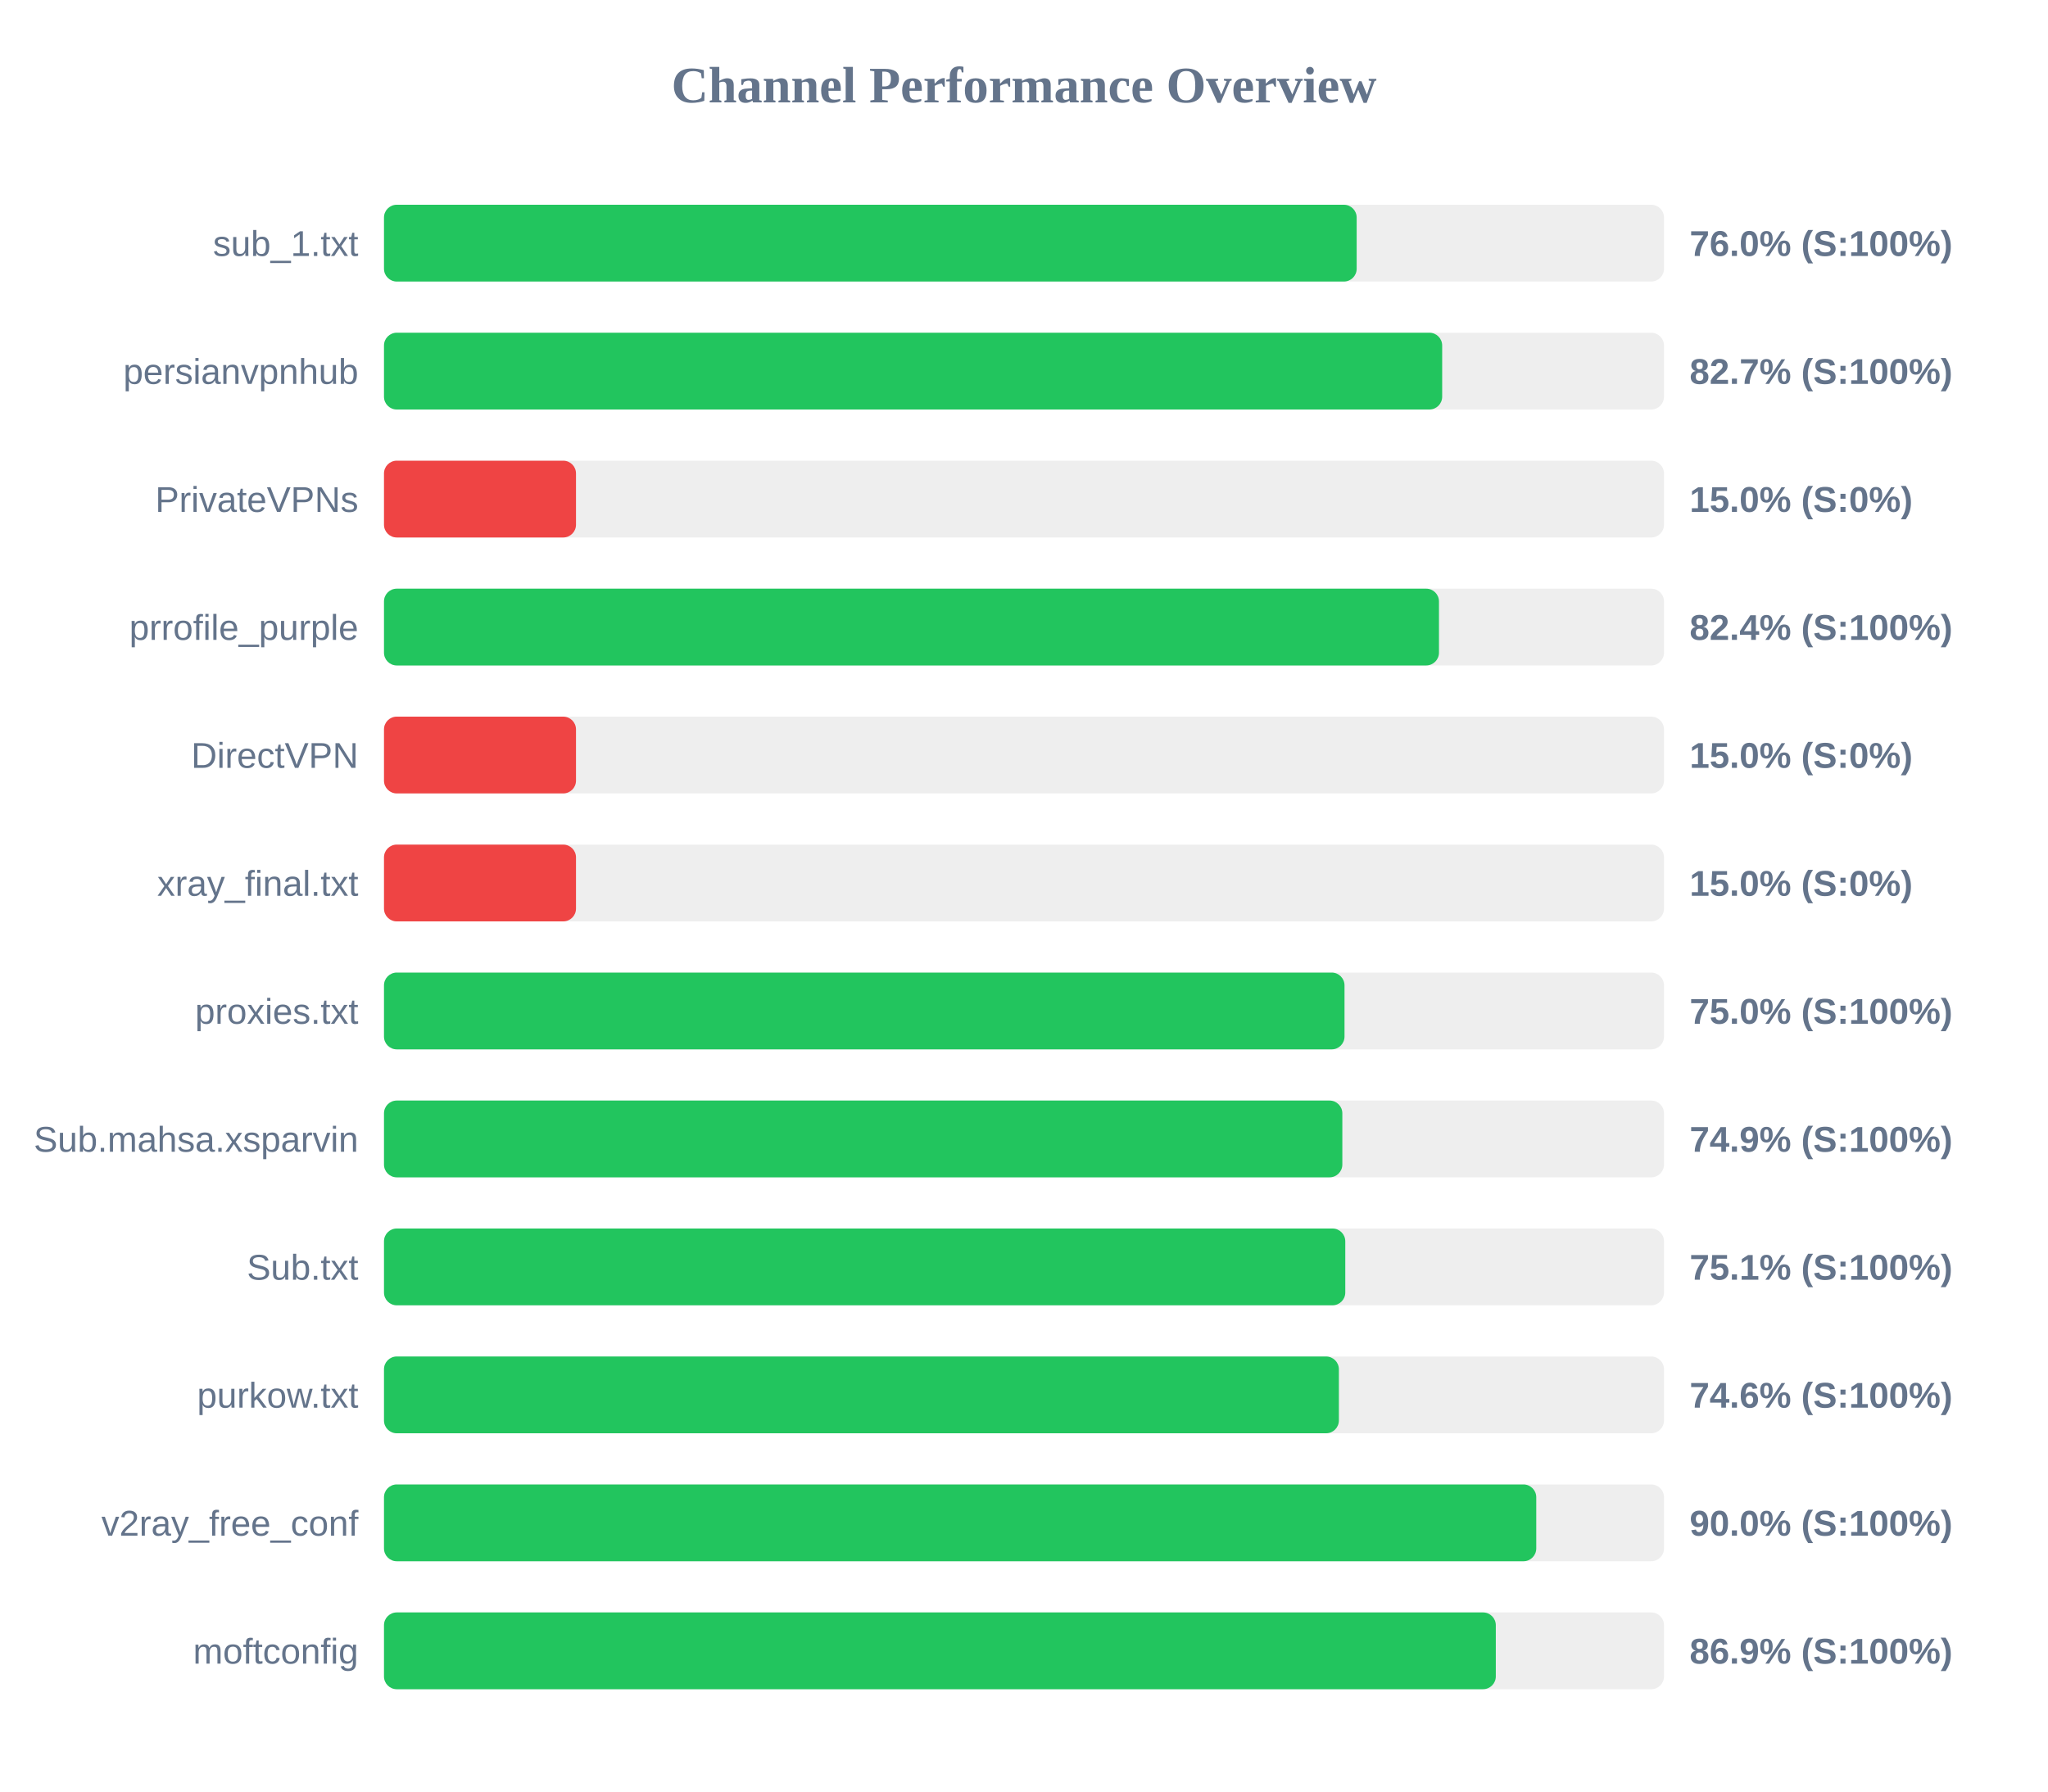
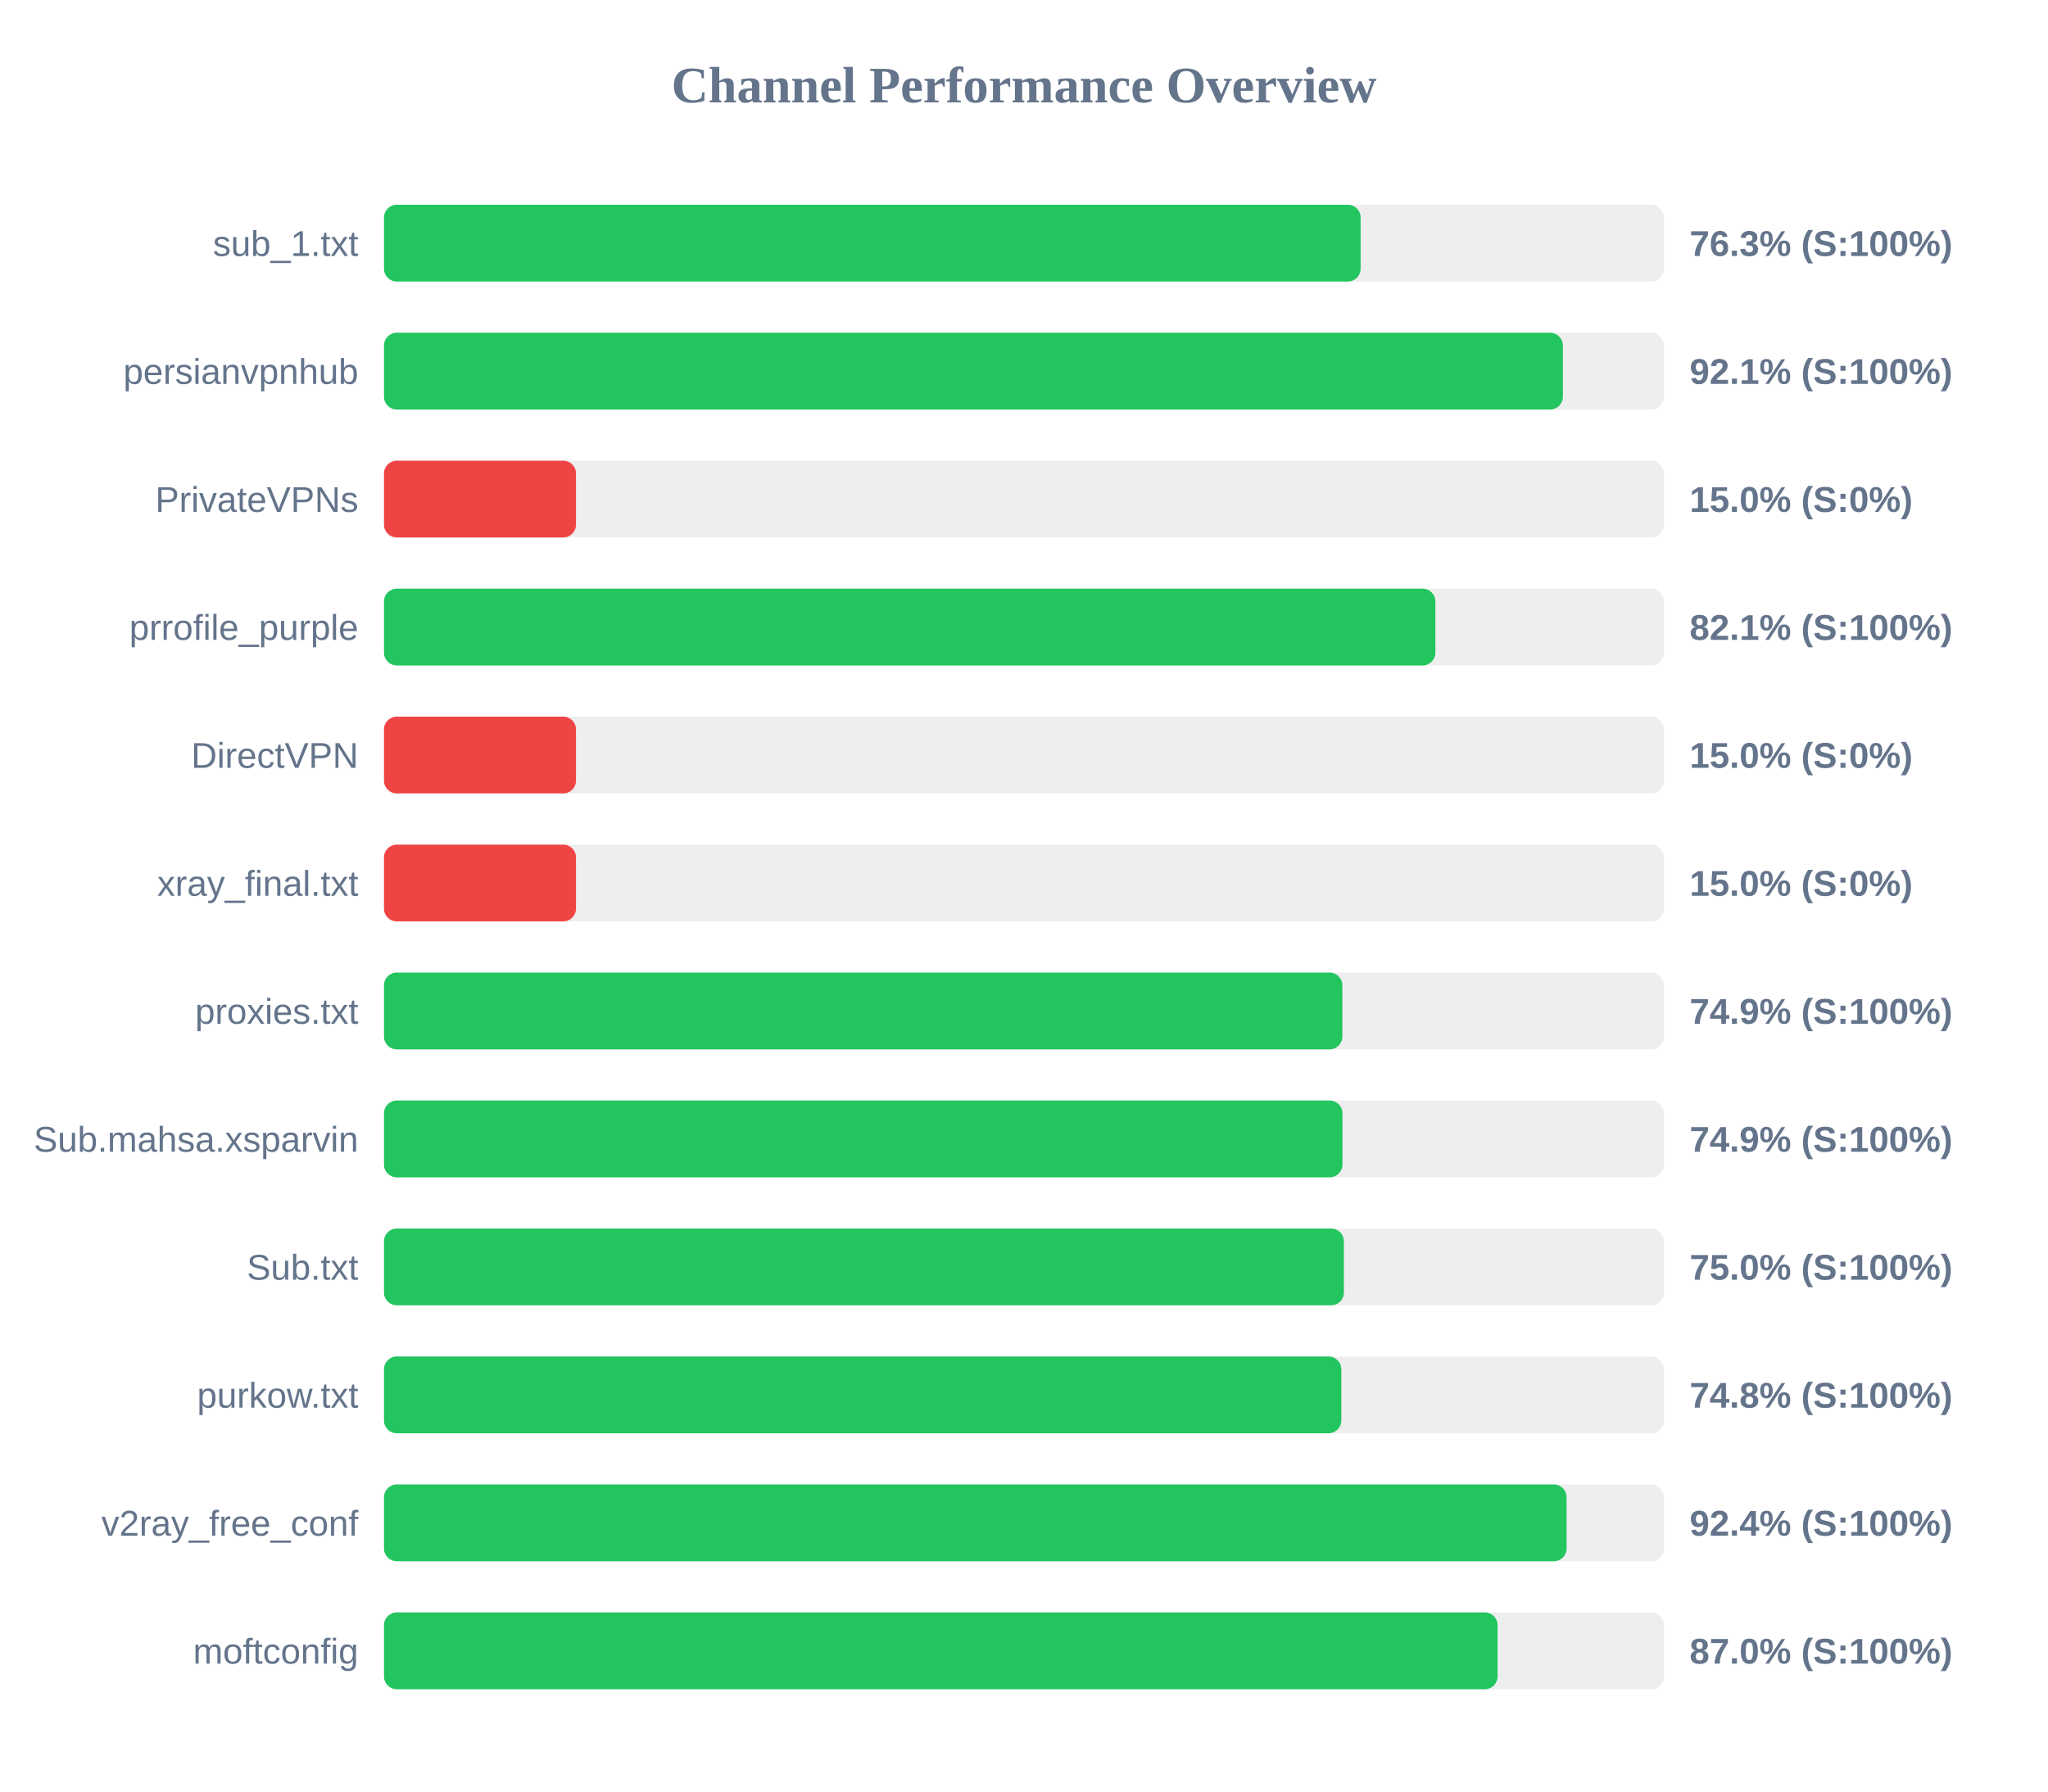
<svg xmlns="http://www.w3.org/2000/svg" width="800" height="700" version="1.1">
  <style>
        .row { font: 14px Arial; fill: #64748b; }
        .score { font: bold 14px Arial; fill: #64748b; }
    </style>
  <text x="400" y="40" text-anchor="middle" font-size="20px" font-weight="bold" fill="#64748b">Channel Performance Overview</text>
  <rect x="150" y="80" width="500" height="30" fill="#eee" rx="5" />
-   <rect x="150" y="80" width="379.95" height="30" fill="#22c55e" rx="5" />
+   <rect x="150" y="80" width="381.5" height="30" fill="#22c55e" rx="5" />
  <text x="140" y="100" text-anchor="end" class="row">sub_1.txt</text>
-   <text x="660" y="100" text-anchor="start" class="score">76.0% (S:100%)</text>
+   <text x="660" y="100" text-anchor="start" class="score">76.3% (S:100%)</text>
  <rect x="150" y="130" width="500" height="30" fill="#eee" rx="5" />
-   <rect x="150" y="130" width="413.35" height="30" fill="#22c55e" rx="5" />
+   <rect x="150" y="130" width="460.5" height="30" fill="#22c55e" rx="5" />
  <text x="140" y="150" text-anchor="end" class="row">persianvpnhub</text>
-   <text x="660" y="150" text-anchor="start" class="score">82.7% (S:100%)</text>
+   <text x="660" y="150" text-anchor="start" class="score">92.1% (S:100%)</text>
  <rect x="150" y="180" width="500" height="30" fill="#eee" rx="5" />
  <rect x="150" y="180" width="75.0" height="30" fill="#ef4444" rx="5" />
  <text x="140" y="200" text-anchor="end" class="row">PrivateVPNs</text>
  <text x="660" y="200" text-anchor="start" class="score">15.0% (S:0%)</text>
  <rect x="150" y="230" width="500" height="30" fill="#eee" rx="5" />
-   <rect x="150" y="230" width="412.1" height="30" fill="#22c55e" rx="5" />
+   <rect x="150" y="230" width="410.7" height="30" fill="#22c55e" rx="5" />
  <text x="140" y="250" text-anchor="end" class="row">prrofile_purple</text>
-   <text x="660" y="250" text-anchor="start" class="score">82.4% (S:100%)</text>
+   <text x="660" y="250" text-anchor="start" class="score">82.1% (S:100%)</text>
  <rect x="150" y="280" width="500" height="30" fill="#eee" rx="5" />
  <rect x="150" y="280" width="75.0" height="30" fill="#ef4444" rx="5" />
  <text x="140" y="300" text-anchor="end" class="row">DirectVPN</text>
  <text x="660" y="300" text-anchor="start" class="score">15.0% (S:0%)</text>
  <rect x="150" y="330" width="500" height="30" fill="#eee" rx="5" />
  <rect x="150" y="330" width="75.0" height="30" fill="#ef4444" rx="5" />
  <text x="140" y="350" text-anchor="end" class="row">xray_final.txt</text>
  <text x="660" y="350" text-anchor="start" class="score">15.0% (S:0%)</text>
  <rect x="150" y="380" width="500" height="30" fill="#eee" rx="5" />
-   <rect x="150" y="380" width="375.2" height="30" fill="#22c55e" rx="5" />
+   <rect x="150" y="380" width="374.35" height="30" fill="#22c55e" rx="5" />
  <text x="140" y="400" text-anchor="end" class="row">proxies.txt</text>
-   <text x="660" y="400" text-anchor="start" class="score">75.0% (S:100%)</text>
+   <text x="660" y="400" text-anchor="start" class="score">74.9% (S:100%)</text>
  <rect x="150" y="430" width="500" height="30" fill="#eee" rx="5" />
-   <rect x="150" y="430" width="374.35" height="30" fill="#22c55e" rx="5" />
+   <rect x="150" y="430" width="374.4" height="30" fill="#22c55e" rx="5" />
  <text x="140" y="450" text-anchor="end" class="row">Sub.mahsa.xsparvin</text>
  <text x="660" y="450" text-anchor="start" class="score">74.9% (S:100%)</text>
  <rect x="150" y="480" width="500" height="30" fill="#eee" rx="5" />
-   <rect x="150" y="480" width="375.5" height="30" fill="#22c55e" rx="5" />
+   <rect x="150" y="480" width="374.95" height="30" fill="#22c55e" rx="5" />
  <text x="140" y="500" text-anchor="end" class="row">Sub.txt</text>
-   <text x="660" y="500" text-anchor="start" class="score">75.1% (S:100%)</text>
+   <text x="660" y="500" text-anchor="start" class="score">75.0% (S:100%)</text>
  <rect x="150" y="530" width="500" height="30" fill="#eee" rx="5" />
-   <rect x="150" y="530" width="373.0" height="30" fill="#22c55e" rx="5" />
+   <rect x="150" y="530" width="373.95" height="30" fill="#22c55e" rx="5" />
  <text x="140" y="550" text-anchor="end" class="row">purkow.txt</text>
-   <text x="660" y="550" text-anchor="start" class="score">74.6% (S:100%)</text>
+   <text x="660" y="550" text-anchor="start" class="score">74.8% (S:100%)</text>
  <rect x="150" y="580" width="500" height="30" fill="#eee" rx="5" />
-   <rect x="150" y="580" width="450.1" height="30" fill="#22c55e" rx="5" />
+   <rect x="150" y="580" width="461.95" height="30" fill="#22c55e" rx="5" />
  <text x="140" y="600" text-anchor="end" class="row">v2ray_free_conf</text>
-   <text x="660" y="600" text-anchor="start" class="score">90.0% (S:100%)</text>
+   <text x="660" y="600" text-anchor="start" class="score">92.4% (S:100%)</text>
  <rect x="150" y="630" width="500" height="30" fill="#eee" rx="5" />
-   <rect x="150" y="630" width="434.3" height="30" fill="#22c55e" rx="5" />
+   <rect x="150" y="630" width="435.0" height="30" fill="#22c55e" rx="5" />
  <text x="140" y="650" text-anchor="end" class="row">moftconfig</text>
-   <text x="660" y="650" text-anchor="start" class="score">86.9% (S:100%)</text>
+   <text x="660" y="650" text-anchor="start" class="score">87.0% (S:100%)</text>
</svg>
